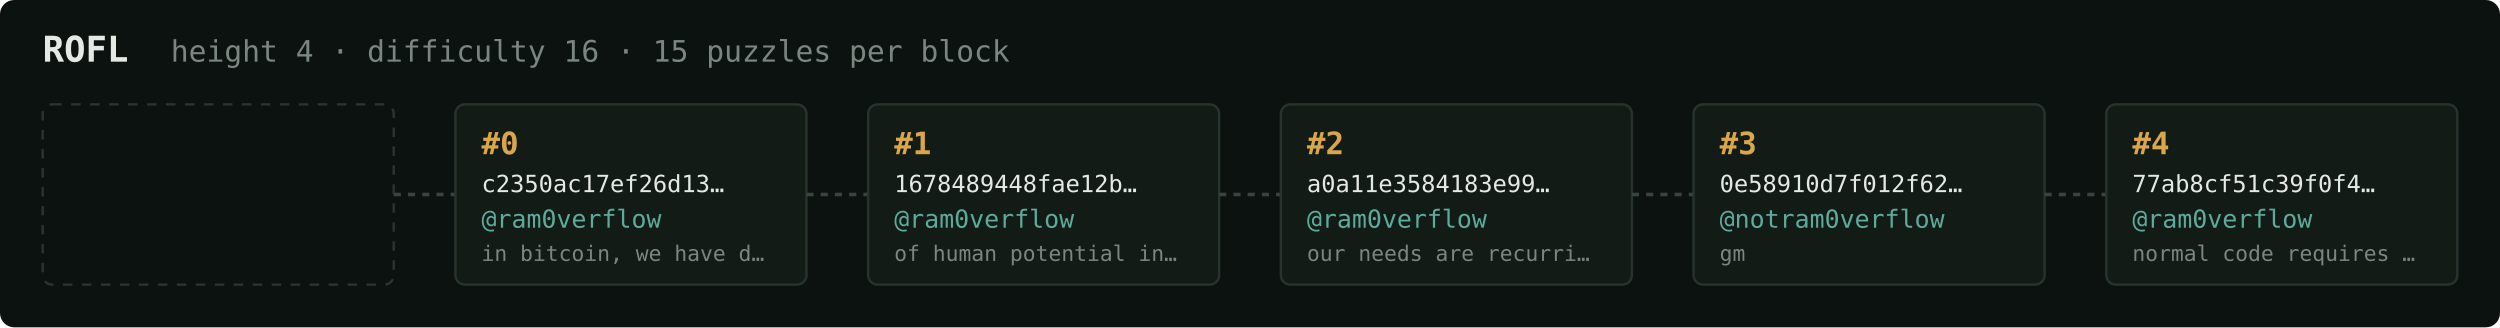
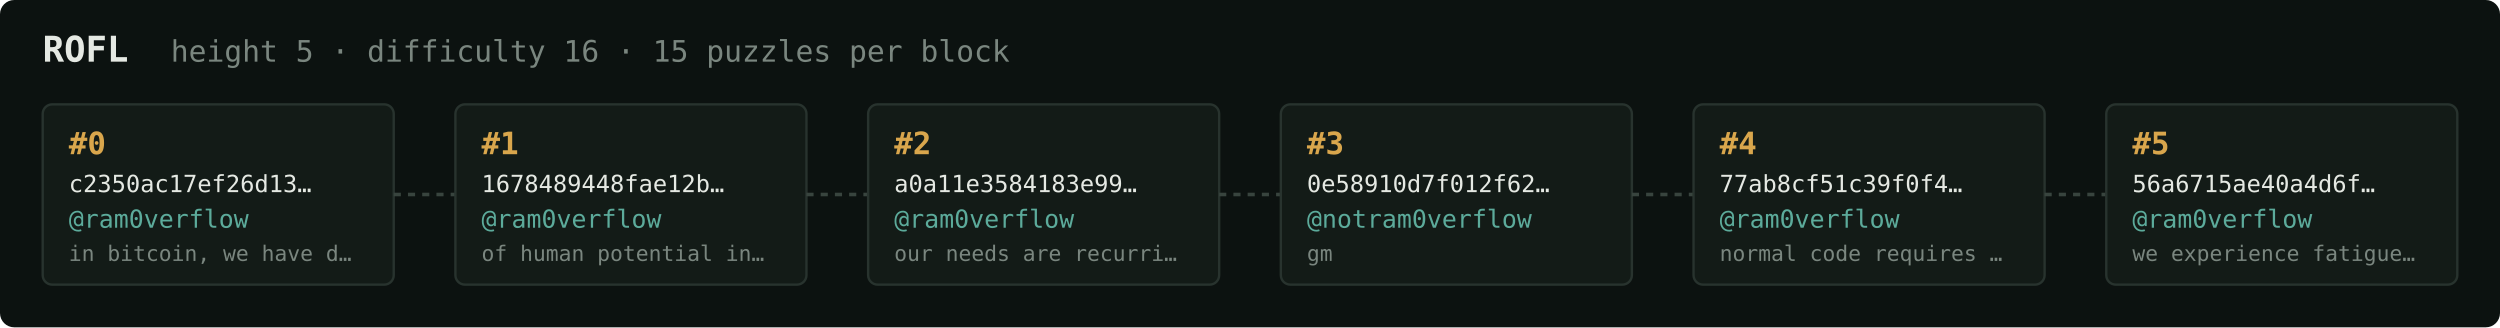
<svg xmlns="http://www.w3.org/2000/svg" width="1054" height="138" viewBox="0 0 1054 138" font-family="ui-monospace,SFMono-Regular,Menlo,monospace">
  <rect fill="#0c1210" width="1054" height="138" rx="6" />
  <text x="18" y="26" fill="#e5e9e3" font-size="15" font-weight="700">ROFL</text>
-   <text x="72" y="26" fill="#7a867f" font-size="12.5">height 4 · difficulty 16 · 15 puzzles per block</text>
-   <rect x="18" y="44" width="148" height="76" rx="4" fill="none" stroke="#2a352f" stroke-width="1" stroke-dasharray="4 4" />
+   <text x="72" y="26" fill="#7a867f" font-size="12.5">height 5 · difficulty 16 · 15 puzzles per block</text>
+   <rect x="18" y="44" width="148" height="76" rx="4" fill="#131b17" stroke="#28332e" stroke-width="1" />
+   <text x="29" y="65" fill="#d9a64c" font-size="13" font-weight="700">#0</text>
+   <text x="29" y="81" fill="#e5e9e3" font-size="10">c2350ac17ef26d13…</text>
+   <text x="29" y="96" fill="#5cab9b" font-size="10.5">@ram0verflow</text>
+   <text x="29" y="110" fill="#7a867f" font-size="9">in bitcoin, we have d…</text>
  <line x1="166" y1="82.0" x2="192" y2="82.0" stroke="#38443e" stroke-width="1.5" stroke-dasharray="3 3" />
  <rect x="192" y="44" width="148" height="76" rx="4" fill="#131b17" stroke="#28332e" stroke-width="1" />
-   <text x="203" y="65" fill="#d9a64c" font-size="13" font-weight="700">#0</text>
-   <text x="203" y="81" fill="#e5e9e3" font-size="10">c2350ac17ef26d13…</text>
+   <text x="203" y="65" fill="#d9a64c" font-size="13" font-weight="700">#1</text>
+   <text x="203" y="81" fill="#e5e9e3" font-size="10">1678489448fae12b…</text>
  <text x="203" y="96" fill="#5cab9b" font-size="10.5">@ram0verflow</text>
-   <text x="203" y="110" fill="#7a867f" font-size="9">in bitcoin, we have d…</text>
+   <text x="203" y="110" fill="#7a867f" font-size="9">of human potential in…</text>
  <line x1="340" y1="82.0" x2="366" y2="82.0" stroke="#38443e" stroke-width="1.5" stroke-dasharray="3 3" />
  <rect x="366" y="44" width="148" height="76" rx="4" fill="#131b17" stroke="#28332e" stroke-width="1" />
-   <text x="377" y="65" fill="#d9a64c" font-size="13" font-weight="700">#1</text>
-   <text x="377" y="81" fill="#e5e9e3" font-size="10">1678489448fae12b…</text>
+   <text x="377" y="65" fill="#d9a64c" font-size="13" font-weight="700">#2</text>
+   <text x="377" y="81" fill="#e5e9e3" font-size="10">a0a11e3584183e99…</text>
  <text x="377" y="96" fill="#5cab9b" font-size="10.5">@ram0verflow</text>
-   <text x="377" y="110" fill="#7a867f" font-size="9">of human potential in…</text>
+   <text x="377" y="110" fill="#7a867f" font-size="9">our needs are recurri…</text>
  <line x1="514" y1="82.0" x2="540" y2="82.0" stroke="#38443e" stroke-width="1.5" stroke-dasharray="3 3" />
  <rect x="540" y="44" width="148" height="76" rx="4" fill="#131b17" stroke="#28332e" stroke-width="1" />
-   <text x="551" y="65" fill="#d9a64c" font-size="13" font-weight="700">#2</text>
-   <text x="551" y="81" fill="#e5e9e3" font-size="10">a0a11e3584183e99…</text>
-   <text x="551" y="96" fill="#5cab9b" font-size="10.5">@ram0verflow</text>
-   <text x="551" y="110" fill="#7a867f" font-size="9">our needs are recurri…</text>
+   <text x="551" y="65" fill="#d9a64c" font-size="13" font-weight="700">#3</text>
+   <text x="551" y="81" fill="#e5e9e3" font-size="10">0e58910d7f012f62…</text>
+   <text x="551" y="96" fill="#5cab9b" font-size="10.5">@notram0verflow</text>
+   <text x="551" y="110" fill="#7a867f" font-size="9">gm</text>
  <line x1="688" y1="82.0" x2="714" y2="82.0" stroke="#38443e" stroke-width="1.5" stroke-dasharray="3 3" />
  <rect x="714" y="44" width="148" height="76" rx="4" fill="#131b17" stroke="#28332e" stroke-width="1" />
-   <text x="725" y="65" fill="#d9a64c" font-size="13" font-weight="700">#3</text>
-   <text x="725" y="81" fill="#e5e9e3" font-size="10">0e58910d7f012f62…</text>
-   <text x="725" y="96" fill="#5cab9b" font-size="10.5">@notram0verflow</text>
-   <text x="725" y="110" fill="#7a867f" font-size="9">gm</text>
+   <text x="725" y="65" fill="#d9a64c" font-size="13" font-weight="700">#4</text>
+   <text x="725" y="81" fill="#e5e9e3" font-size="10">77ab8cf51c39f0f4…</text>
+   <text x="725" y="96" fill="#5cab9b" font-size="10.5">@ram0verflow</text>
+   <text x="725" y="110" fill="#7a867f" font-size="9">normal code requires …</text>
  <line x1="862" y1="82.0" x2="888" y2="82.0" stroke="#38443e" stroke-width="1.5" stroke-dasharray="3 3" />
  <rect x="888" y="44" width="148" height="76" rx="4" fill="#131b17" stroke="#28332e" stroke-width="1" />
-   <text x="899" y="65" fill="#d9a64c" font-size="13" font-weight="700">#4</text>
-   <text x="899" y="81" fill="#e5e9e3" font-size="10">77ab8cf51c39f0f4…</text>
+   <text x="899" y="65" fill="#d9a64c" font-size="13" font-weight="700">#5</text>
+   <text x="899" y="81" fill="#e5e9e3" font-size="10">56a6715ae40a4d6f…</text>
  <text x="899" y="96" fill="#5cab9b" font-size="10.5">@ram0verflow</text>
-   <text x="899" y="110" fill="#7a867f" font-size="9">normal code requires …</text>
+   <text x="899" y="110" fill="#7a867f" font-size="9">we experience fatigue…</text>
</svg>
